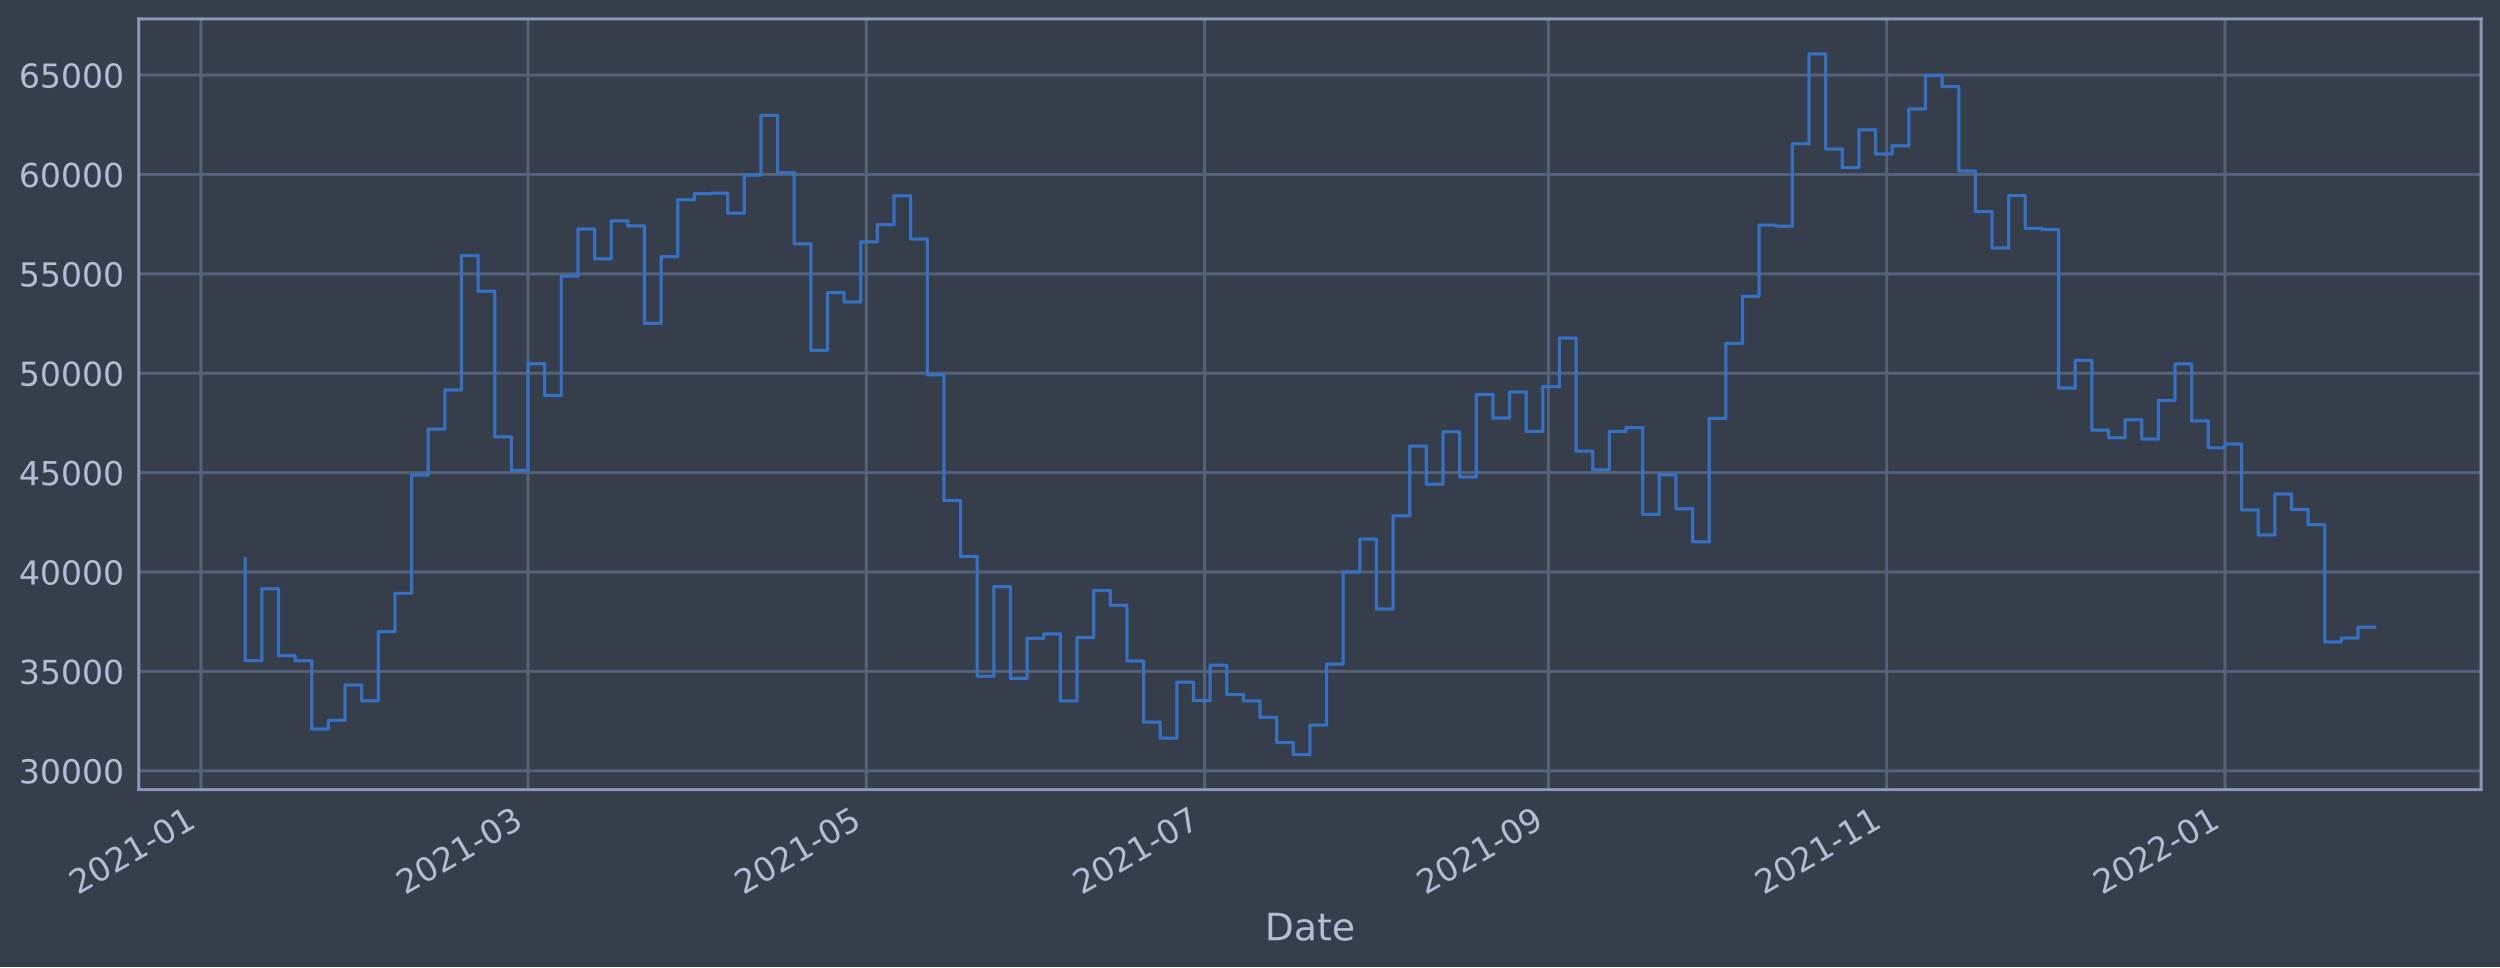
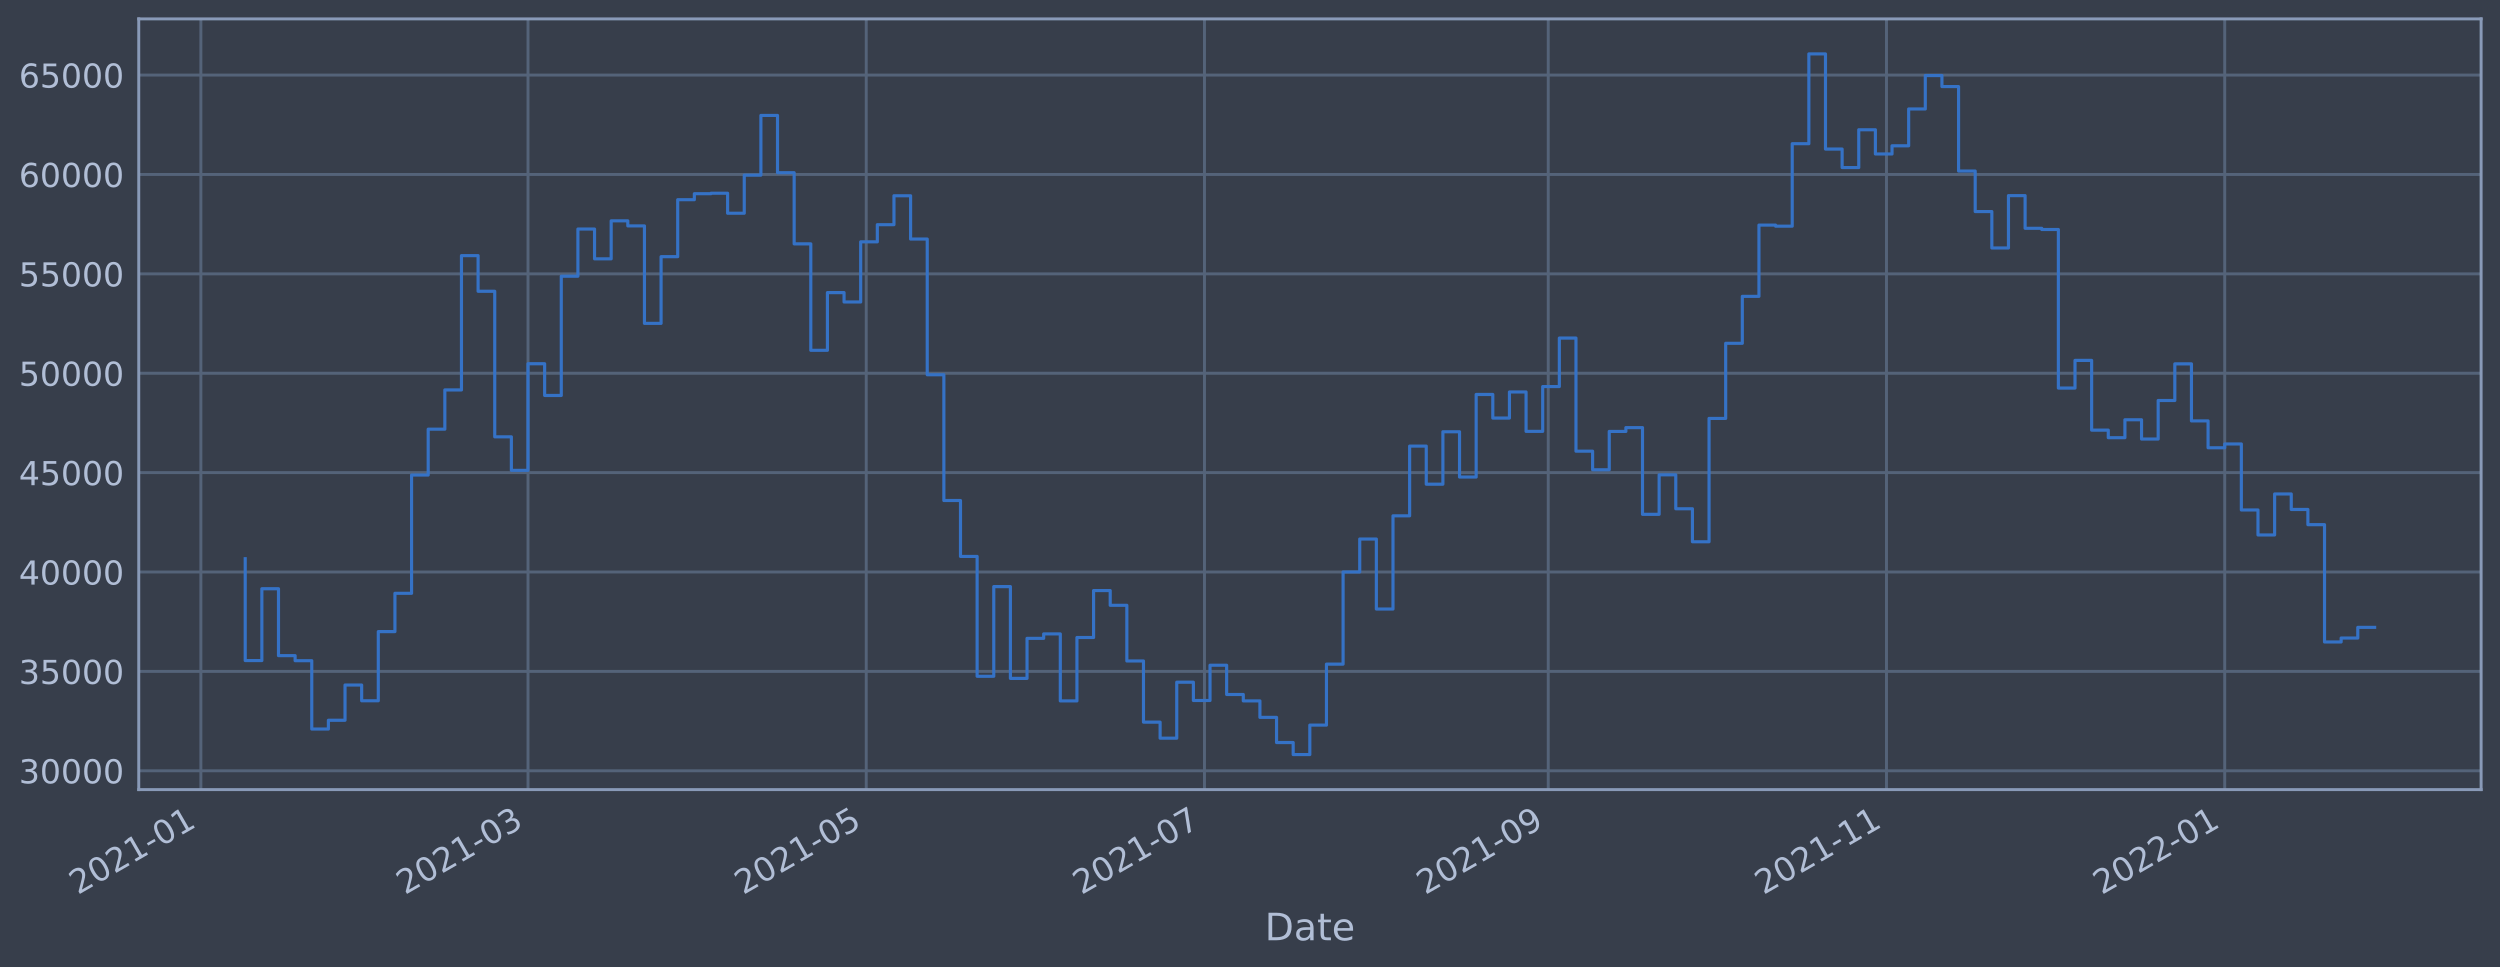
<svg xmlns="http://www.w3.org/2000/svg" xmlns:xlink="http://www.w3.org/1999/xlink" width="952.884pt" height="368.58pt" viewBox="0 0 952.884 368.58" version="1.1">
  <defs>
    <style type="text/css">*{stroke-linejoin: round; stroke-linecap: butt}</style>
  </defs>
  <g id="figure_1">
    <g id="patch_1">
      <path d="M 0 368.58  L 952.884 368.58  L 952.884 0  L 0 0  z " style="fill: #373e4b" />
    </g>
    <g id="axes_1">
      <g id="patch_2">
        <path d="M 52.884 300.96  L 945.684 300.96  L 945.684 7.2  L 52.884 7.2  z " style="fill: #373e4b" />
      </g>
      <g id="matplotlib.axis_1">
        <g id="xtick_1">
          <g id="line2d_1">
-             <path d="M 76.556 300.96  L 76.556 7.2  " clip-path="url(#p1b5504f93a)" style="fill: none; stroke: #546379; stroke-width: 1.12; stroke-linecap: square" />
+             <path d="M 76.558 300.96  L 76.558 7.2  " clip-path="url(#pf8aa923d64)" style="fill: none; stroke: #546379; stroke-width: 1.12; stroke-linecap: square" />
          </g>
          <g id="line2d_2" />
          <g id="text_1">
-             <g style="fill: #b1bed6" transform="translate(29.65305 341.1745)rotate(-30)scale(0.126 -0.126)">
+             <g style="fill: #b1bed6" transform="translate(29.65491 341.1745)rotate(-30)scale(0.126 -0.126)">
              <defs>
                <path id="DejaVuSans-32" d="M 1228 531  L 3431 531  L 3431 0  L 469 0  L 469 531  Q 828 903 1448 1529  Q 2069 2156 2228 2338  Q 2531 2678 2651 2914  Q 2772 3150 2772 3378  Q 2772 3750 2511 3984  Q 2250 4219 1831 4219  Q 1534 4219 1204 4116  Q 875 4013 500 3803  L 500 4441  Q 881 4594 1212 4672  Q 1544 4750 1819 4750  Q 2544 4750 2975 4387  Q 3406 4025 3406 3419  Q 3406 3131 3298 2873  Q 3191 2616 2906 2266  Q 2828 2175 2409 1742  Q 1991 1309 1228 531  z " transform="scale(0.015625)" />
                <path id="DejaVuSans-30" d="M 2034 4250  Q 1547 4250 1301 3770  Q 1056 3291 1056 2328  Q 1056 1369 1301 889  Q 1547 409 2034 409  Q 2525 409 2770 889  Q 3016 1369 3016 2328  Q 3016 3291 2770 3770  Q 2525 4250 2034 4250  z M 2034 4750  Q 2819 4750 3233 4129  Q 3647 3509 3647 2328  Q 3647 1150 3233 529  Q 2819 -91 2034 -91  Q 1250 -91 836 529  Q 422 1150 422 2328  Q 422 3509 836 4129  Q 1250 4750 2034 4750  z " transform="scale(0.015625)" />
                <path id="DejaVuSans-31" d="M 794 531  L 1825 531  L 1825 4091  L 703 3866  L 703 4441  L 1819 4666  L 2450 4666  L 2450 531  L 3481 531  L 3481 0  L 794 0  L 794 531  z " transform="scale(0.015625)" />
                <path id="DejaVuSans-2d" d="M 313 2009  L 1997 2009  L 1997 1497  L 313 1497  L 313 2009  z " transform="scale(0.015625)" />
              </defs>
              <use xlink:href="#DejaVuSans-32" />
              <use xlink:href="#DejaVuSans-30" x="63.623" />
              <use xlink:href="#DejaVuSans-32" x="127.246" />
              <use xlink:href="#DejaVuSans-31" x="190.869" />
              <use xlink:href="#DejaVuSans-2d" x="254.492" />
              <use xlink:href="#DejaVuSans-30" x="290.576" />
              <use xlink:href="#DejaVuSans-31" x="354.199" />
            </g>
          </g>
        </g>
        <g id="xtick_2">
          <g id="line2d_3">
-             <path d="M 201.262 300.96  L 201.262 7.2  " clip-path="url(#p1b5504f93a)" style="fill: none; stroke: #546379; stroke-width: 1.12; stroke-linecap: square" />
+             <path d="M 201.25 300.96  L 201.25 7.2  " clip-path="url(#pf8aa923d64)" style="fill: none; stroke: #546379; stroke-width: 1.12; stroke-linecap: square" />
          </g>
          <g id="line2d_4" />
          <g id="text_2">
-             <g style="fill: #b1bed6" transform="translate(154.3587 341.1745)rotate(-30)scale(0.126 -0.126)">
+             <g style="fill: #b1bed6" transform="translate(154.3468 341.1745)rotate(-30)scale(0.126 -0.126)">
              <defs>
                <path id="DejaVuSans-33" d="M 2597 2516  Q 3050 2419 3304 2112  Q 3559 1806 3559 1356  Q 3559 666 3084 287  Q 2609 -91 1734 -91  Q 1441 -91 1130 -33  Q 819 25 488 141  L 488 750  Q 750 597 1062 519  Q 1375 441 1716 441  Q 2309 441 2620 675  Q 2931 909 2931 1356  Q 2931 1769 2642 2001  Q 2353 2234 1838 2234  L 1294 2234  L 1294 2753  L 1863 2753  Q 2328 2753 2575 2939  Q 2822 3125 2822 3475  Q 2822 3834 2567 4026  Q 2313 4219 1838 4219  Q 1578 4219 1281 4162  Q 984 4106 628 3988  L 628 4550  Q 988 4650 1302 4700  Q 1616 4750 1894 4750  Q 2613 4750 3031 4423  Q 3450 4097 3450 3541  Q 3450 3153 3228 2886  Q 3006 2619 2597 2516  z " transform="scale(0.015625)" />
              </defs>
              <use xlink:href="#DejaVuSans-32" />
              <use xlink:href="#DejaVuSans-30" x="63.623" />
              <use xlink:href="#DejaVuSans-32" x="127.246" />
              <use xlink:href="#DejaVuSans-31" x="190.869" />
              <use xlink:href="#DejaVuSans-2d" x="254.492" />
              <use xlink:href="#DejaVuSans-30" x="290.576" />
              <use xlink:href="#DejaVuSans-33" x="354.199" />
            </g>
          </g>
        </g>
        <g id="xtick_3">
          <g id="line2d_5">
-             <path d="M 330.195 300.96  L 330.195 7.2  " clip-path="url(#p1b5504f93a)" style="fill: none; stroke: #546379; stroke-width: 1.12; stroke-linecap: square" />
+             <path d="M 330.169 300.96  L 330.169 7.2  " clip-path="url(#pf8aa923d64)" style="fill: none; stroke: #546379; stroke-width: 1.12; stroke-linecap: square" />
          </g>
          <g id="line2d_6" />
          <g id="text_3">
-             <g style="fill: #b1bed6" transform="translate(283.2917 341.1745)rotate(-30)scale(0.126 -0.126)">
+             <g style="fill: #b1bed6" transform="translate(283.2656 341.1745)rotate(-30)scale(0.126 -0.126)">
              <defs>
                <path id="DejaVuSans-35" d="M 691 4666  L 3169 4666  L 3169 4134  L 1269 4134  L 1269 2991  Q 1406 3038 1543 3061  Q 1681 3084 1819 3084  Q 2600 3084 3056 2656  Q 3513 2228 3513 1497  Q 3513 744 3044 326  Q 2575 -91 1722 -91  Q 1428 -91 1123 -41  Q 819 9 494 109  L 494 744  Q 775 591 1075 516  Q 1375 441 1709 441  Q 2250 441 2565 725  Q 2881 1009 2881 1497  Q 2881 1984 2565 2268  Q 2250 2553 1709 2553  Q 1456 2553 1204 2497  Q 953 2441 691 2322  L 691 4666  z " transform="scale(0.015625)" />
              </defs>
              <use xlink:href="#DejaVuSans-32" />
              <use xlink:href="#DejaVuSans-30" x="63.623" />
              <use xlink:href="#DejaVuSans-32" x="127.246" />
              <use xlink:href="#DejaVuSans-31" x="190.869" />
              <use xlink:href="#DejaVuSans-2d" x="254.492" />
              <use xlink:href="#DejaVuSans-30" x="290.576" />
              <use xlink:href="#DejaVuSans-35" x="354.199" />
            </g>
          </g>
        </g>
        <g id="xtick_4">
          <g id="line2d_7">
-             <path d="M 459.128 300.96  L 459.128 7.2  " clip-path="url(#p1b5504f93a)" style="fill: none; stroke: #546379; stroke-width: 1.12; stroke-linecap: square" />
+             <path d="M 459.088 300.96  L 459.088 7.2  " clip-path="url(#pf8aa923d64)" style="fill: none; stroke: #546379; stroke-width: 1.12; stroke-linecap: square" />
          </g>
          <g id="line2d_8" />
          <g id="text_4">
-             <g style="fill: #b1bed6" transform="translate(412.2247 341.1745)rotate(-30)scale(0.126 -0.126)">
+             <g style="fill: #b1bed6" transform="translate(412.1844 341.1745)rotate(-30)scale(0.126 -0.126)">
              <defs>
                <path id="DejaVuSans-37" d="M 525 4666  L 3525 4666  L 3525 4397  L 1831 0  L 1172 0  L 2766 4134  L 525 4134  L 525 4666  z " transform="scale(0.015625)" />
              </defs>
              <use xlink:href="#DejaVuSans-32" />
              <use xlink:href="#DejaVuSans-30" x="63.623" />
              <use xlink:href="#DejaVuSans-32" x="127.246" />
              <use xlink:href="#DejaVuSans-31" x="190.869" />
              <use xlink:href="#DejaVuSans-2d" x="254.492" />
              <use xlink:href="#DejaVuSans-30" x="290.576" />
              <use xlink:href="#DejaVuSans-37" x="354.199" />
            </g>
          </g>
        </g>
        <g id="xtick_5">
          <g id="line2d_9">
-             <path d="M 590.175 300.96  L 590.175 7.2  " clip-path="url(#p1b5504f93a)" style="fill: none; stroke: #546379; stroke-width: 1.12; stroke-linecap: square" />
+             <path d="M 590.12 300.96  L 590.12 7.2  " clip-path="url(#pf8aa923d64)" style="fill: none; stroke: #546379; stroke-width: 1.12; stroke-linecap: square" />
          </g>
          <g id="line2d_10" />
          <g id="text_5">
-             <g style="fill: #b1bed6" transform="translate(543.2713 341.1745)rotate(-30)scale(0.126 -0.126)">
+             <g style="fill: #b1bed6" transform="translate(543.2165 341.1745)rotate(-30)scale(0.126 -0.126)">
              <defs>
                <path id="DejaVuSans-39" d="M 703 97  L 703 672  Q 941 559 1184 500  Q 1428 441 1663 441  Q 2288 441 2617 861  Q 2947 1281 2994 2138  Q 2813 1869 2534 1725  Q 2256 1581 1919 1581  Q 1219 1581 811 2004  Q 403 2428 403 3163  Q 403 3881 828 4315  Q 1253 4750 1959 4750  Q 2769 4750 3195 4129  Q 3622 3509 3622 2328  Q 3622 1225 3098 567  Q 2575 -91 1691 -91  Q 1453 -91 1209 -44  Q 966 3 703 97  z M 1959 2075  Q 2384 2075 2632 2365  Q 2881 2656 2881 3163  Q 2881 3666 2632 3958  Q 2384 4250 1959 4250  Q 1534 4250 1286 3958  Q 1038 3666 1038 3163  Q 1038 2656 1286 2365  Q 1534 2075 1959 2075  z " transform="scale(0.015625)" />
              </defs>
              <use xlink:href="#DejaVuSans-32" />
              <use xlink:href="#DejaVuSans-30" x="63.623" />
              <use xlink:href="#DejaVuSans-32" x="127.246" />
              <use xlink:href="#DejaVuSans-31" x="190.869" />
              <use xlink:href="#DejaVuSans-2d" x="254.492" />
              <use xlink:href="#DejaVuSans-30" x="290.576" />
              <use xlink:href="#DejaVuSans-39" x="354.199" />
            </g>
          </g>
        </g>
        <g id="xtick_6">
          <g id="line2d_11">
-             <path d="M 719.108 300.96  L 719.108 7.2  " clip-path="url(#p1b5504f93a)" style="fill: none; stroke: #546379; stroke-width: 1.12; stroke-linecap: square" />
+             <path d="M 719.039 300.96  L 719.039 7.2  " clip-path="url(#pf8aa923d64)" style="fill: none; stroke: #546379; stroke-width: 1.12; stroke-linecap: square" />
          </g>
          <g id="line2d_12" />
          <g id="text_6">
-             <g style="fill: #b1bed6" transform="translate(672.2043 341.1745)rotate(-30)scale(0.126 -0.126)">
+             <g style="fill: #b1bed6" transform="translate(672.1353 341.1745)rotate(-30)scale(0.126 -0.126)">
              <use xlink:href="#DejaVuSans-32" />
              <use xlink:href="#DejaVuSans-30" x="63.623" />
              <use xlink:href="#DejaVuSans-32" x="127.246" />
              <use xlink:href="#DejaVuSans-31" x="190.869" />
              <use xlink:href="#DejaVuSans-2d" x="254.492" />
              <use xlink:href="#DejaVuSans-31" x="290.576" />
              <use xlink:href="#DejaVuSans-31" x="354.199" />
            </g>
          </g>
        </g>
        <g id="xtick_7">
          <g id="line2d_13">
-             <path d="M 848.041 300.96  L 848.041 7.2  " clip-path="url(#p1b5504f93a)" style="fill: none; stroke: #546379; stroke-width: 1.12; stroke-linecap: square" />
+             <path d="M 847.957 300.96  L 847.957 7.2  " clip-path="url(#pf8aa923d64)" style="fill: none; stroke: #546379; stroke-width: 1.12; stroke-linecap: square" />
          </g>
          <g id="line2d_14" />
          <g id="text_7">
-             <g style="fill: #b1bed6" transform="translate(801.1373 341.1745)rotate(-30)scale(0.126 -0.126)">
+             <g style="fill: #b1bed6" transform="translate(801.0541 341.1745)rotate(-30)scale(0.126 -0.126)">
              <use xlink:href="#DejaVuSans-32" />
              <use xlink:href="#DejaVuSans-30" x="63.623" />
              <use xlink:href="#DejaVuSans-32" x="127.246" />
              <use xlink:href="#DejaVuSans-32" x="190.869" />
              <use xlink:href="#DejaVuSans-2d" x="254.492" />
              <use xlink:href="#DejaVuSans-30" x="290.576" />
              <use xlink:href="#DejaVuSans-31" x="354.199" />
            </g>
          </g>
        </g>
        <g id="text_8">
          <g style="fill: #b1bed6" transform="translate(482.0746 358.3856)scale(0.144 -0.144)">
            <defs>
              <path id="DejaVuSans-44" d="M 1259 4147  L 1259 519  L 2022 519  Q 2988 519 3436 956  Q 3884 1394 3884 2338  Q 3884 3275 3436 3711  Q 2988 4147 2022 4147  L 1259 4147  z M 628 4666  L 1925 4666  Q 3281 4666 3915 4102  Q 4550 3538 4550 2338  Q 4550 1131 3912 565  Q 3275 0 1925 0  L 628 0  L 628 4666  z " transform="scale(0.015625)" />
              <path id="DejaVuSans-61" d="M 2194 1759  Q 1497 1759 1228 1600  Q 959 1441 959 1056  Q 959 750 1161 570  Q 1363 391 1709 391  Q 2188 391 2477 730  Q 2766 1069 2766 1631  L 2766 1759  L 2194 1759  z M 3341 1997  L 3341 0  L 2766 0  L 2766 531  Q 2569 213 2275 61  Q 1981 -91 1556 -91  Q 1019 -91 701 211  Q 384 513 384 1019  Q 384 1609 779 1909  Q 1175 2209 1959 2209  L 2766 2209  L 2766 2266  Q 2766 2663 2505 2880  Q 2244 3097 1772 3097  Q 1472 3097 1187 3025  Q 903 2953 641 2809  L 641 3341  Q 956 3463 1253 3523  Q 1550 3584 1831 3584  Q 2591 3584 2966 3190  Q 3341 2797 3341 1997  z " transform="scale(0.015625)" />
              <path id="DejaVuSans-74" d="M 1172 4494  L 1172 3500  L 2356 3500  L 2356 3053  L 1172 3053  L 1172 1153  Q 1172 725 1289 603  Q 1406 481 1766 481  L 2356 481  L 2356 0  L 1766 0  Q 1100 0 847 248  Q 594 497 594 1153  L 594 3053  L 172 3053  L 172 3500  L 594 3500  L 594 4494  L 1172 4494  z " transform="scale(0.015625)" />
              <path id="DejaVuSans-65" d="M 3597 1894  L 3597 1613  L 953 1613  Q 991 1019 1311 708  Q 1631 397 2203 397  Q 2534 397 2845 478  Q 3156 559 3463 722  L 3463 178  Q 3153 47 2828 -22  Q 2503 -91 2169 -91  Q 1331 -91 842 396  Q 353 884 353 1716  Q 353 2575 817 3079  Q 1281 3584 2069 3584  Q 2775 3584 3186 3129  Q 3597 2675 3597 1894  z M 3022 2063  Q 3016 2534 2758 2815  Q 2500 3097 2075 3097  Q 1594 3097 1305 2825  Q 1016 2553 972 2059  L 3022 2063  z " transform="scale(0.015625)" />
            </defs>
            <use xlink:href="#DejaVuSans-44" />
            <use xlink:href="#DejaVuSans-61" x="77.002" />
            <use xlink:href="#DejaVuSans-74" x="138.281" />
            <use xlink:href="#DejaVuSans-65" x="177.49" />
          </g>
        </g>
      </g>
      <g id="matplotlib.axis_2">
        <g id="ytick_1">
          <g id="line2d_15">
-             <path d="M 52.884 293.789  L 945.684 293.789  " clip-path="url(#p1b5504f93a)" style="fill: none; stroke: #546379; stroke-width: 1.12; stroke-linecap: square" />
+             <path d="M 52.884 293.789  L 945.684 293.789  " clip-path="url(#pf8aa923d64)" style="fill: none; stroke: #546379; stroke-width: 1.12; stroke-linecap: square" />
          </g>
          <g id="line2d_16" />
          <g id="text_9">
            <g style="fill: #b1bed6" transform="translate(7.2 298.5763)scale(0.126 -0.126)">
              <use xlink:href="#DejaVuSans-33" />
              <use xlink:href="#DejaVuSans-30" x="63.623" />
              <use xlink:href="#DejaVuSans-30" x="127.246" />
              <use xlink:href="#DejaVuSans-30" x="190.869" />
              <use xlink:href="#DejaVuSans-30" x="254.492" />
            </g>
          </g>
        </g>
        <g id="ytick_2">
          <g id="line2d_17">
-             <path d="M 52.884 255.907  L 945.684 255.907  " clip-path="url(#p1b5504f93a)" style="fill: none; stroke: #546379; stroke-width: 1.12; stroke-linecap: square" />
+             <path d="M 52.884 255.907  L 945.684 255.907  " clip-path="url(#pf8aa923d64)" style="fill: none; stroke: #546379; stroke-width: 1.12; stroke-linecap: square" />
          </g>
          <g id="line2d_18" />
          <g id="text_10">
            <g style="fill: #b1bed6" transform="translate(7.2 260.6936)scale(0.126 -0.126)">
              <use xlink:href="#DejaVuSans-33" />
              <use xlink:href="#DejaVuSans-35" x="63.623" />
              <use xlink:href="#DejaVuSans-30" x="127.246" />
              <use xlink:href="#DejaVuSans-30" x="190.869" />
              <use xlink:href="#DejaVuSans-30" x="254.492" />
            </g>
          </g>
        </g>
        <g id="ytick_3">
          <g id="line2d_19">
-             <path d="M 52.884 218.024  L 945.684 218.024  " clip-path="url(#p1b5504f93a)" style="fill: none; stroke: #546379; stroke-width: 1.12; stroke-linecap: square" />
+             <path d="M 52.884 218.024  L 945.684 218.024  " clip-path="url(#pf8aa923d64)" style="fill: none; stroke: #546379; stroke-width: 1.12; stroke-linecap: square" />
          </g>
          <g id="line2d_20" />
          <g id="text_11">
            <g style="fill: #b1bed6" transform="translate(7.2 222.811)scale(0.126 -0.126)">
              <defs>
                <path id="DejaVuSans-34" d="M 2419 4116  L 825 1625  L 2419 1625  L 2419 4116  z M 2253 4666  L 3047 4666  L 3047 1625  L 3713 1625  L 3713 1100  L 3047 1100  L 3047 0  L 2419 0  L 2419 1100  L 313 1100  L 313 1709  L 2253 4666  z " transform="scale(0.015625)" />
              </defs>
              <use xlink:href="#DejaVuSans-34" />
              <use xlink:href="#DejaVuSans-30" x="63.623" />
              <use xlink:href="#DejaVuSans-30" x="127.246" />
              <use xlink:href="#DejaVuSans-30" x="190.869" />
              <use xlink:href="#DejaVuSans-30" x="254.492" />
            </g>
          </g>
        </g>
        <g id="ytick_4">
          <g id="line2d_21">
-             <path d="M 52.884 180.141  L 945.684 180.141  " clip-path="url(#p1b5504f93a)" style="fill: none; stroke: #546379; stroke-width: 1.12; stroke-linecap: square" />
+             <path d="M 52.884 180.141  L 945.684 180.141  " clip-path="url(#pf8aa923d64)" style="fill: none; stroke: #546379; stroke-width: 1.12; stroke-linecap: square" />
          </g>
          <g id="line2d_22" />
          <g id="text_12">
            <g style="fill: #b1bed6" transform="translate(7.2 184.9284)scale(0.126 -0.126)">
              <use xlink:href="#DejaVuSans-34" />
              <use xlink:href="#DejaVuSans-35" x="63.623" />
              <use xlink:href="#DejaVuSans-30" x="127.246" />
              <use xlink:href="#DejaVuSans-30" x="190.869" />
              <use xlink:href="#DejaVuSans-30" x="254.492" />
            </g>
          </g>
        </g>
        <g id="ytick_5">
          <g id="line2d_23">
-             <path d="M 52.884 142.259  L 945.684 142.259  " clip-path="url(#p1b5504f93a)" style="fill: none; stroke: #546379; stroke-width: 1.12; stroke-linecap: square" />
+             <path d="M 52.884 142.259  L 945.684 142.259  " clip-path="url(#pf8aa923d64)" style="fill: none; stroke: #546379; stroke-width: 1.12; stroke-linecap: square" />
          </g>
          <g id="line2d_24" />
          <g id="text_13">
            <g style="fill: #b1bed6" transform="translate(7.2 147.0457)scale(0.126 -0.126)">
              <use xlink:href="#DejaVuSans-35" />
              <use xlink:href="#DejaVuSans-30" x="63.623" />
              <use xlink:href="#DejaVuSans-30" x="127.246" />
              <use xlink:href="#DejaVuSans-30" x="190.869" />
              <use xlink:href="#DejaVuSans-30" x="254.492" />
            </g>
          </g>
        </g>
        <g id="ytick_6">
          <g id="line2d_25">
-             <path d="M 52.884 104.376  L 945.684 104.376  " clip-path="url(#p1b5504f93a)" style="fill: none; stroke: #546379; stroke-width: 1.12; stroke-linecap: square" />
+             <path d="M 52.884 104.376  L 945.684 104.376  " clip-path="url(#pf8aa923d64)" style="fill: none; stroke: #546379; stroke-width: 1.12; stroke-linecap: square" />
          </g>
          <g id="line2d_26" />
          <g id="text_14">
            <g style="fill: #b1bed6" transform="translate(7.2 109.1631)scale(0.126 -0.126)">
              <use xlink:href="#DejaVuSans-35" />
              <use xlink:href="#DejaVuSans-35" x="63.623" />
              <use xlink:href="#DejaVuSans-30" x="127.246" />
              <use xlink:href="#DejaVuSans-30" x="190.869" />
              <use xlink:href="#DejaVuSans-30" x="254.492" />
            </g>
          </g>
        </g>
        <g id="ytick_7">
          <g id="line2d_27">
-             <path d="M 52.884 66.493  L 945.684 66.493  " clip-path="url(#p1b5504f93a)" style="fill: none; stroke: #546379; stroke-width: 1.12; stroke-linecap: square" />
+             <path d="M 52.884 66.493  L 945.684 66.493  " clip-path="url(#pf8aa923d64)" style="fill: none; stroke: #546379; stroke-width: 1.12; stroke-linecap: square" />
          </g>
          <g id="line2d_28" />
          <g id="text_15">
            <g style="fill: #b1bed6" transform="translate(7.2 71.28047)scale(0.126 -0.126)">
              <defs>
                <path id="DejaVuSans-36" d="M 2113 2584  Q 1688 2584 1439 2293  Q 1191 2003 1191 1497  Q 1191 994 1439 701  Q 1688 409 2113 409  Q 2538 409 2786 701  Q 3034 994 3034 1497  Q 3034 2003 2786 2293  Q 2538 2584 2113 2584  z M 3366 4563  L 3366 3988  Q 3128 4100 2886 4159  Q 2644 4219 2406 4219  Q 1781 4219 1451 3797  Q 1122 3375 1075 2522  Q 1259 2794 1537 2939  Q 1816 3084 2150 3084  Q 2853 3084 3261 2657  Q 3669 2231 3669 1497  Q 3669 778 3244 343  Q 2819 -91 2113 -91  Q 1303 -91 875 529  Q 447 1150 447 2328  Q 447 3434 972 4092  Q 1497 4750 2381 4750  Q 2619 4750 2861 4703  Q 3103 4656 3366 4563  z " transform="scale(0.015625)" />
              </defs>
              <use xlink:href="#DejaVuSans-36" />
              <use xlink:href="#DejaVuSans-30" x="63.623" />
              <use xlink:href="#DejaVuSans-30" x="127.246" />
              <use xlink:href="#DejaVuSans-30" x="190.869" />
              <use xlink:href="#DejaVuSans-30" x="254.492" />
            </g>
          </g>
        </g>
        <g id="ytick_8">
          <g id="line2d_29">
-             <path d="M 52.884 28.611  L 945.684 28.611  " clip-path="url(#p1b5504f93a)" style="fill: none; stroke: #546379; stroke-width: 1.12; stroke-linecap: square" />
+             <path d="M 52.884 28.611  L 945.684 28.611  " clip-path="url(#pf8aa923d64)" style="fill: none; stroke: #546379; stroke-width: 1.12; stroke-linecap: square" />
          </g>
          <g id="line2d_30" />
          <g id="text_16">
            <g style="fill: #b1bed6" transform="translate(7.2 33.39783)scale(0.126 -0.126)">
              <use xlink:href="#DejaVuSans-36" />
              <use xlink:href="#DejaVuSans-35" x="63.623" />
              <use xlink:href="#DejaVuSans-30" x="127.246" />
              <use xlink:href="#DejaVuSans-30" x="190.869" />
              <use xlink:href="#DejaVuSans-30" x="254.492" />
            </g>
          </g>
        </g>
      </g>
      <g id="line2d_31">
-         <path d="M 93.466 212.946  L 93.466 251.778  L 99.807 251.778  L 99.807 224.4  L 106.148 224.4  L 106.148 249.898  L 112.488 249.898  L 112.488 251.823  L 118.829 251.823  L 118.829 277.881  L 125.17 277.881  L 125.17 274.531  L 131.511 274.531  L 131.511 261.102  L 137.852 261.102  L 137.852 267.098  L 144.193 267.098  L 144.193 240.738  L 150.534 240.738  L 150.534 226.145  L 156.875 226.145  L 156.875 181.064  L 163.216 181.064  L 163.216 163.585  L 169.557 163.585  L 169.557 148.622  L 175.898 148.622  L 175.898 97.432  L 182.239 97.432  L 182.239 111.018  L 188.58 111.018  L 188.58 166.5  L 194.921 166.5  L 194.921 179.278  L 201.262 179.278  L 201.262 138.639  L 207.603 138.639  L 207.603 150.732  L 213.944 150.732  L 213.944 105.274  L 220.285 105.274  L 220.285 87.304  L 226.626 87.304  L 226.626 98.658  L 232.967 98.658  L 232.967 84.178  L 239.308 84.178  L 239.308 86.108  L 245.649 86.108  L 245.649 123.255  L 251.99 123.255  L 251.99 97.831  L 258.331 97.831  L 258.331 76.115  L 264.672 76.115  L 264.672 73.833  L 271.013 73.833  L 271.013 73.66  L 277.354 73.66  L 277.354 81.278  L 283.695 81.278  L 283.695 66.76  L 290.036 66.76  L 290.036 43.998  L 296.376 43.998  L 296.376 65.834  L 302.717 65.834  L 302.717 92.951  L 309.058 92.951  L 309.058 133.522  L 315.399 133.522  L 315.399 111.523  L 321.74 111.523  L 321.74 115.103  L 328.081 115.103  L 328.081 92.174  L 334.422 92.174  L 334.422 85.638  L 340.763 85.638  L 340.763 74.609  L 347.104 74.609  L 347.104 91.117  L 353.445 91.117  L 353.445 142.846  L 359.786 142.846  L 359.786 190.777  L 366.127 190.777  L 366.127 212.082  L 372.468 212.082  L 372.468 257.766  L 378.809 257.766  L 378.809 223.585  L 385.15 223.585  L 385.15 258.576  L 391.491 258.576  L 391.491 243.31  L 397.832 243.31  L 397.832 241.621  L 404.173 241.621  L 404.173 267.159  L 410.514 267.159  L 410.514 242.992  L 416.855 242.992  L 416.855 225.094  L 423.196 225.094  L 423.196 230.716  L 429.537 230.716  L 429.537 251.935  L 435.878 251.935  L 435.878 275.245  L 442.219 275.245  L 442.219 281.359  L 448.56 281.359  L 448.56 260.023  L 454.901 260.023  L 454.901 266.992  L 461.242 266.992  L 461.242 253.563  L 467.583 253.563  L 467.583 264.703  L 473.924 264.703  L 473.924 267.153  L 480.265 267.153  L 480.265 273.434  L 486.605 273.434  L 486.605 283.021  L 492.946 283.021  L 492.946 287.607  L 499.287 287.607  L 499.287 276.379  L 505.628 276.379  L 505.628 253.14  L 511.969 253.14  L 511.969 218.005  L 518.31 218.005  L 518.31 205.454  L 524.651 205.454  L 524.651 232.131  L 530.992 232.131  L 530.992 196.613  L 537.333 196.613  L 537.333 170.038  L 543.674 170.038  L 543.674 184.553  L 550.015 184.553  L 550.015 164.561  L 556.356 164.561  L 556.356 181.824  L 562.697 181.824  L 562.697 150.35  L 569.038 150.35  L 569.038 159.347  L 575.379 159.347  L 575.379 149.404  L 581.72 149.404  L 581.72 164.422  L 588.061 164.422  L 588.061 147.342  L 594.402 147.342  L 594.402 128.855  L 600.743 128.855  L 600.743 171.971  L 607.084 171.971  L 607.084 179.044  L 613.425 179.044  L 613.425 164.442  L 619.766 164.442  L 619.766 162.991  L 626.107 162.991  L 626.107 196.04  L 632.448 196.04  L 632.448 180.983  L 638.789 180.983  L 638.789 193.911  L 645.13 193.911  L 645.13 206.49  L 651.471 206.49  L 651.471 159.479  L 657.812 159.479  L 657.812 130.85  L 664.153 130.85  L 664.153 112.958  L 670.494 112.958  L 670.494 85.798  L 676.834 85.798  L 676.834 86.21  L 683.175 86.21  L 683.175 54.779  L 689.516 54.779  L 689.516 20.553  L 695.857 20.553  L 695.857 56.816  L 702.198 56.816  L 702.198 63.878  L 708.539 63.878  L 708.539 49.452  L 714.88 49.452  L 714.88 58.693  L 721.221 58.693  L 721.221 55.569  L 727.562 55.569  L 727.562 41.542  L 733.903 41.542  L 733.903 28.787  L 740.244 28.787  L 740.244 32.998  L 746.585 32.998  L 746.585 65.188  L 752.926 65.188  L 752.926 80.639  L 759.267 80.639  L 759.267 94.515  L 765.608 94.515  L 765.608 74.559  L 771.949 74.559  L 771.949 87.009  L 778.29 87.009  L 778.29 87.482  L 784.631 87.482  L 784.631 147.912  L 790.972 147.912  L 790.972 137.369  L 797.313 137.369  L 797.313 163.947  L 803.654 163.947  L 803.654 166.829  L 809.995 166.829  L 809.995 160  L 816.336 160  L 816.336 167.342  L 822.677 167.342  L 822.677 152.651  L 829.018 152.651  L 829.018 138.691  L 835.359 138.691  L 835.359 160.433  L 841.7 160.433  L 841.7 170.674  L 848.041 170.674  L 848.041 169.216  L 854.382 169.216  L 854.382 194.38  L 860.723 194.38  L 860.723 203.898  L 867.063 203.898  L 867.063 188.279  L 873.404 188.279  L 873.404 194.184  L 879.745 194.184  L 879.745 199.981  L 886.086 199.981  L 886.086 244.687  L 892.427 244.687  L 892.427 243.187  L 898.768 243.187  L 898.768 239.065  L 905.102 239.065  L 905.102 239.065  " clip-path="url(#p1b5504f93a)" style="fill: none; stroke: #3572c6; stroke-width: 1.2; stroke-linecap: square" />
+         <path d="M 93.466 212.946  L 93.466 251.778  L 99.806 251.778  L 99.806 224.4  L 106.146 224.4  L 106.146 249.898  L 112.486 249.898  L 112.486 251.823  L 118.827 251.823  L 118.827 277.881  L 125.167 277.881  L 125.167 274.531  L 131.507 274.531  L 131.507 261.102  L 137.847 261.102  L 137.847 267.098  L 144.188 267.098  L 144.188 240.738  L 150.528 240.738  L 150.528 226.145  L 156.868 226.145  L 156.868 181.064  L 163.209 181.064  L 163.209 163.585  L 169.549 163.585  L 169.549 148.622  L 175.889 148.622  L 175.889 97.432  L 182.229 97.432  L 182.229 111.018  L 188.57 111.018  L 188.57 166.5  L 194.91 166.5  L 194.91 179.278  L 201.25 179.278  L 201.25 138.639  L 207.59 138.639  L 207.59 150.732  L 213.931 150.732  L 213.931 105.274  L 220.271 105.274  L 220.271 87.304  L 226.611 87.304  L 226.611 98.658  L 232.951 98.658  L 232.951 84.178  L 239.292 84.178  L 239.292 86.108  L 245.632 86.108  L 245.632 123.255  L 251.972 123.255  L 251.972 97.831  L 258.313 97.831  L 258.313 76.115  L 264.653 76.115  L 264.653 73.833  L 270.993 73.833  L 270.993 73.66  L 277.333 73.66  L 277.333 81.278  L 283.674 81.278  L 283.674 66.76  L 290.014 66.76  L 290.014 43.998  L 296.354 43.998  L 296.354 65.834  L 302.694 65.834  L 302.694 92.951  L 309.035 92.951  L 309.035 133.522  L 315.375 133.522  L 315.375 111.523  L 321.715 111.523  L 321.715 115.103  L 328.055 115.103  L 328.055 92.174  L 334.396 92.174  L 334.396 85.638  L 340.736 85.638  L 340.736 74.609  L 347.076 74.609  L 347.076 91.117  L 353.417 91.117  L 353.417 142.846  L 359.757 142.846  L 359.757 190.777  L 366.097 190.777  L 366.097 212.082  L 372.437 212.082  L 372.437 257.766  L 378.778 257.766  L 378.778 223.585  L 385.118 223.585  L 385.118 258.576  L 391.458 258.576  L 391.458 243.31  L 397.798 243.31  L 397.798 241.621  L 404.139 241.621  L 404.139 267.159  L 410.479 267.159  L 410.479 242.992  L 416.819 242.992  L 416.819 225.094  L 423.159 225.094  L 423.159 230.716  L 429.5 230.716  L 429.5 251.935  L 435.84 251.935  L 435.84 275.245  L 442.18 275.245  L 442.18 281.359  L 448.521 281.359  L 448.521 260.023  L 454.861 260.023  L 454.861 266.992  L 461.201 266.992  L 461.201 253.563  L 467.541 253.563  L 467.541 264.703  L 473.882 264.703  L 473.882 267.153  L 480.222 267.153  L 480.222 273.434  L 486.562 273.434  L 486.562 283.021  L 492.902 283.021  L 492.902 287.607  L 499.243 287.607  L 499.243 276.379  L 505.583 276.379  L 505.583 253.14  L 511.923 253.14  L 511.923 218.005  L 518.263 218.005  L 518.263 205.454  L 524.604 205.454  L 524.604 232.131  L 530.944 232.131  L 530.944 196.613  L 537.284 196.613  L 537.284 170.038  L 543.625 170.038  L 543.625 184.553  L 549.965 184.553  L 549.965 164.561  L 556.305 164.561  L 556.305 181.824  L 562.645 181.824  L 562.645 150.35  L 568.986 150.35  L 568.986 159.347  L 575.326 159.347  L 575.326 149.404  L 581.666 149.404  L 581.666 164.422  L 588.006 164.422  L 588.006 147.342  L 594.347 147.342  L 594.347 128.855  L 600.687 128.855  L 600.687 171.971  L 607.027 171.971  L 607.027 179.044  L 613.367 179.044  L 613.367 164.442  L 619.708 164.442  L 619.708 162.991  L 626.048 162.991  L 626.048 196.04  L 632.388 196.04  L 632.388 180.983  L 638.729 180.983  L 638.729 193.911  L 645.069 193.911  L 645.069 206.49  L 651.409 206.49  L 651.409 159.479  L 657.749 159.479  L 657.749 130.85  L 664.09 130.85  L 664.09 112.958  L 670.43 112.958  L 670.43 85.798  L 676.77 85.798  L 676.77 86.21  L 683.11 86.21  L 683.11 54.779  L 689.451 54.779  L 689.451 20.553  L 695.791 20.553  L 695.791 56.816  L 702.131 56.816  L 702.131 63.878  L 708.471 63.878  L 708.471 49.452  L 714.812 49.452  L 714.812 58.693  L 721.152 58.693  L 721.152 55.569  L 727.492 55.569  L 727.492 41.542  L 733.833 41.542  L 733.833 28.787  L 740.173 28.787  L 740.173 32.998  L 746.513 32.998  L 746.513 65.188  L 752.853 65.188  L 752.853 80.639  L 759.194 80.639  L 759.194 94.515  L 765.534 94.515  L 765.534 74.559  L 771.874 74.559  L 771.874 87.009  L 778.214 87.009  L 778.214 87.482  L 784.555 87.482  L 784.555 147.912  L 790.895 147.912  L 790.895 137.369  L 797.235 137.369  L 797.235 163.947  L 803.575 163.947  L 803.575 166.829  L 809.916 166.829  L 809.916 160  L 816.256 160  L 816.256 167.342  L 822.596 167.342  L 822.596 152.651  L 828.937 152.651  L 828.937 138.691  L 835.277 138.691  L 835.277 160.433  L 841.617 160.433  L 841.617 170.674  L 847.957 170.674  L 847.957 169.216  L 854.298 169.216  L 854.298 194.38  L 860.638 194.38  L 860.638 203.898  L 866.978 203.898  L 866.978 188.279  L 873.318 188.279  L 873.318 194.184  L 879.659 194.184  L 879.659 199.981  L 885.999 199.981  L 885.999 244.687  L 892.339 244.687  L 892.339 243.187  L 898.679 243.187  L 898.679 239.131  L 905.102 239.131  L 905.102 239.131  " clip-path="url(#pf8aa923d64)" style="fill: none; stroke: #3572c6; stroke-width: 1.2; stroke-linecap: square" />
      </g>
      <g id="patch_3">
        <path d="M 52.884 300.96  L 52.884 7.2  " style="fill: none; stroke: #899ab8; stroke-width: 1.12; stroke-linejoin: miter; stroke-linecap: square" />
      </g>
      <g id="patch_4">
        <path d="M 945.684 300.96  L 945.684 7.2  " style="fill: none; stroke: #899ab8; stroke-width: 1.12; stroke-linejoin: miter; stroke-linecap: square" />
      </g>
      <g id="patch_5">
        <path d="M 52.884 300.96  L 945.684 300.96  " style="fill: none; stroke: #899ab8; stroke-width: 1.12; stroke-linejoin: miter; stroke-linecap: square" />
      </g>
      <g id="patch_6">
        <path d="M 52.884 7.2  L 945.684 7.2  " style="fill: none; stroke: #899ab8; stroke-width: 1.12; stroke-linejoin: miter; stroke-linecap: square" />
      </g>
    </g>
  </g>
  <defs>
-     <clipPath id="p1b5504f93a">
+     <clipPath id="pf8aa923d64">
      <rect x="52.884" y="7.2" width="892.8" height="293.76" />
    </clipPath>
  </defs>
</svg>
